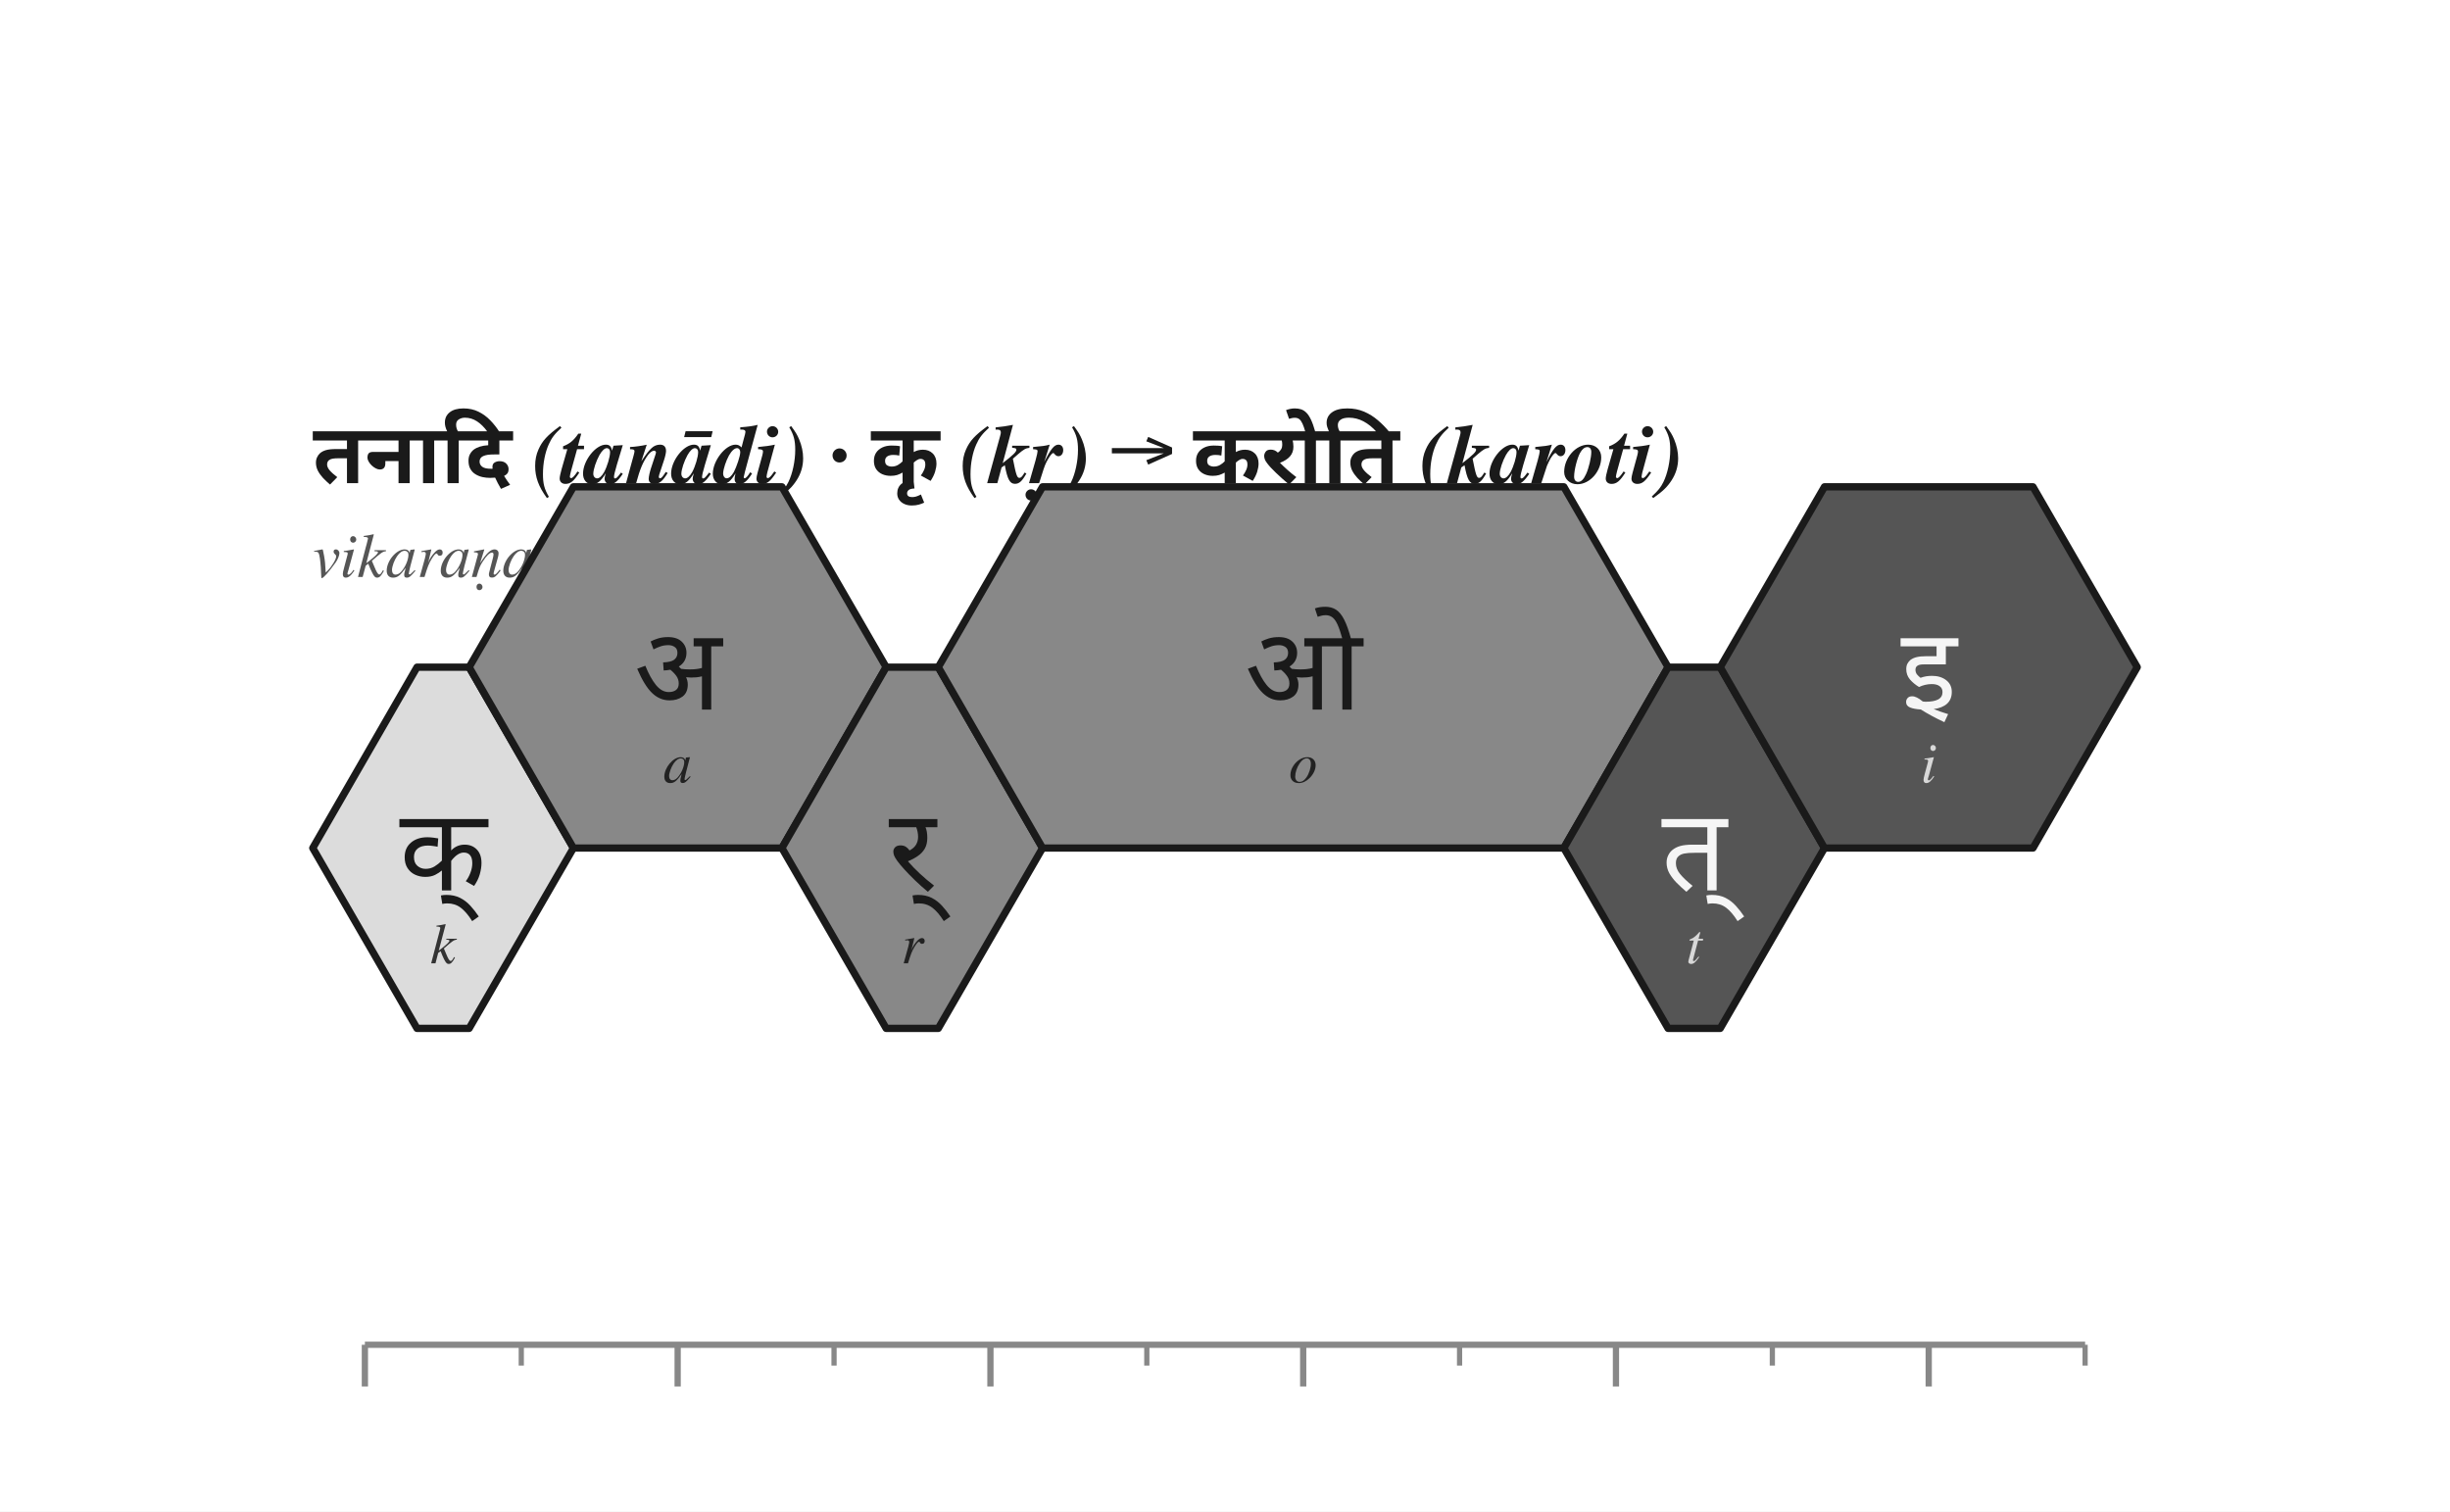
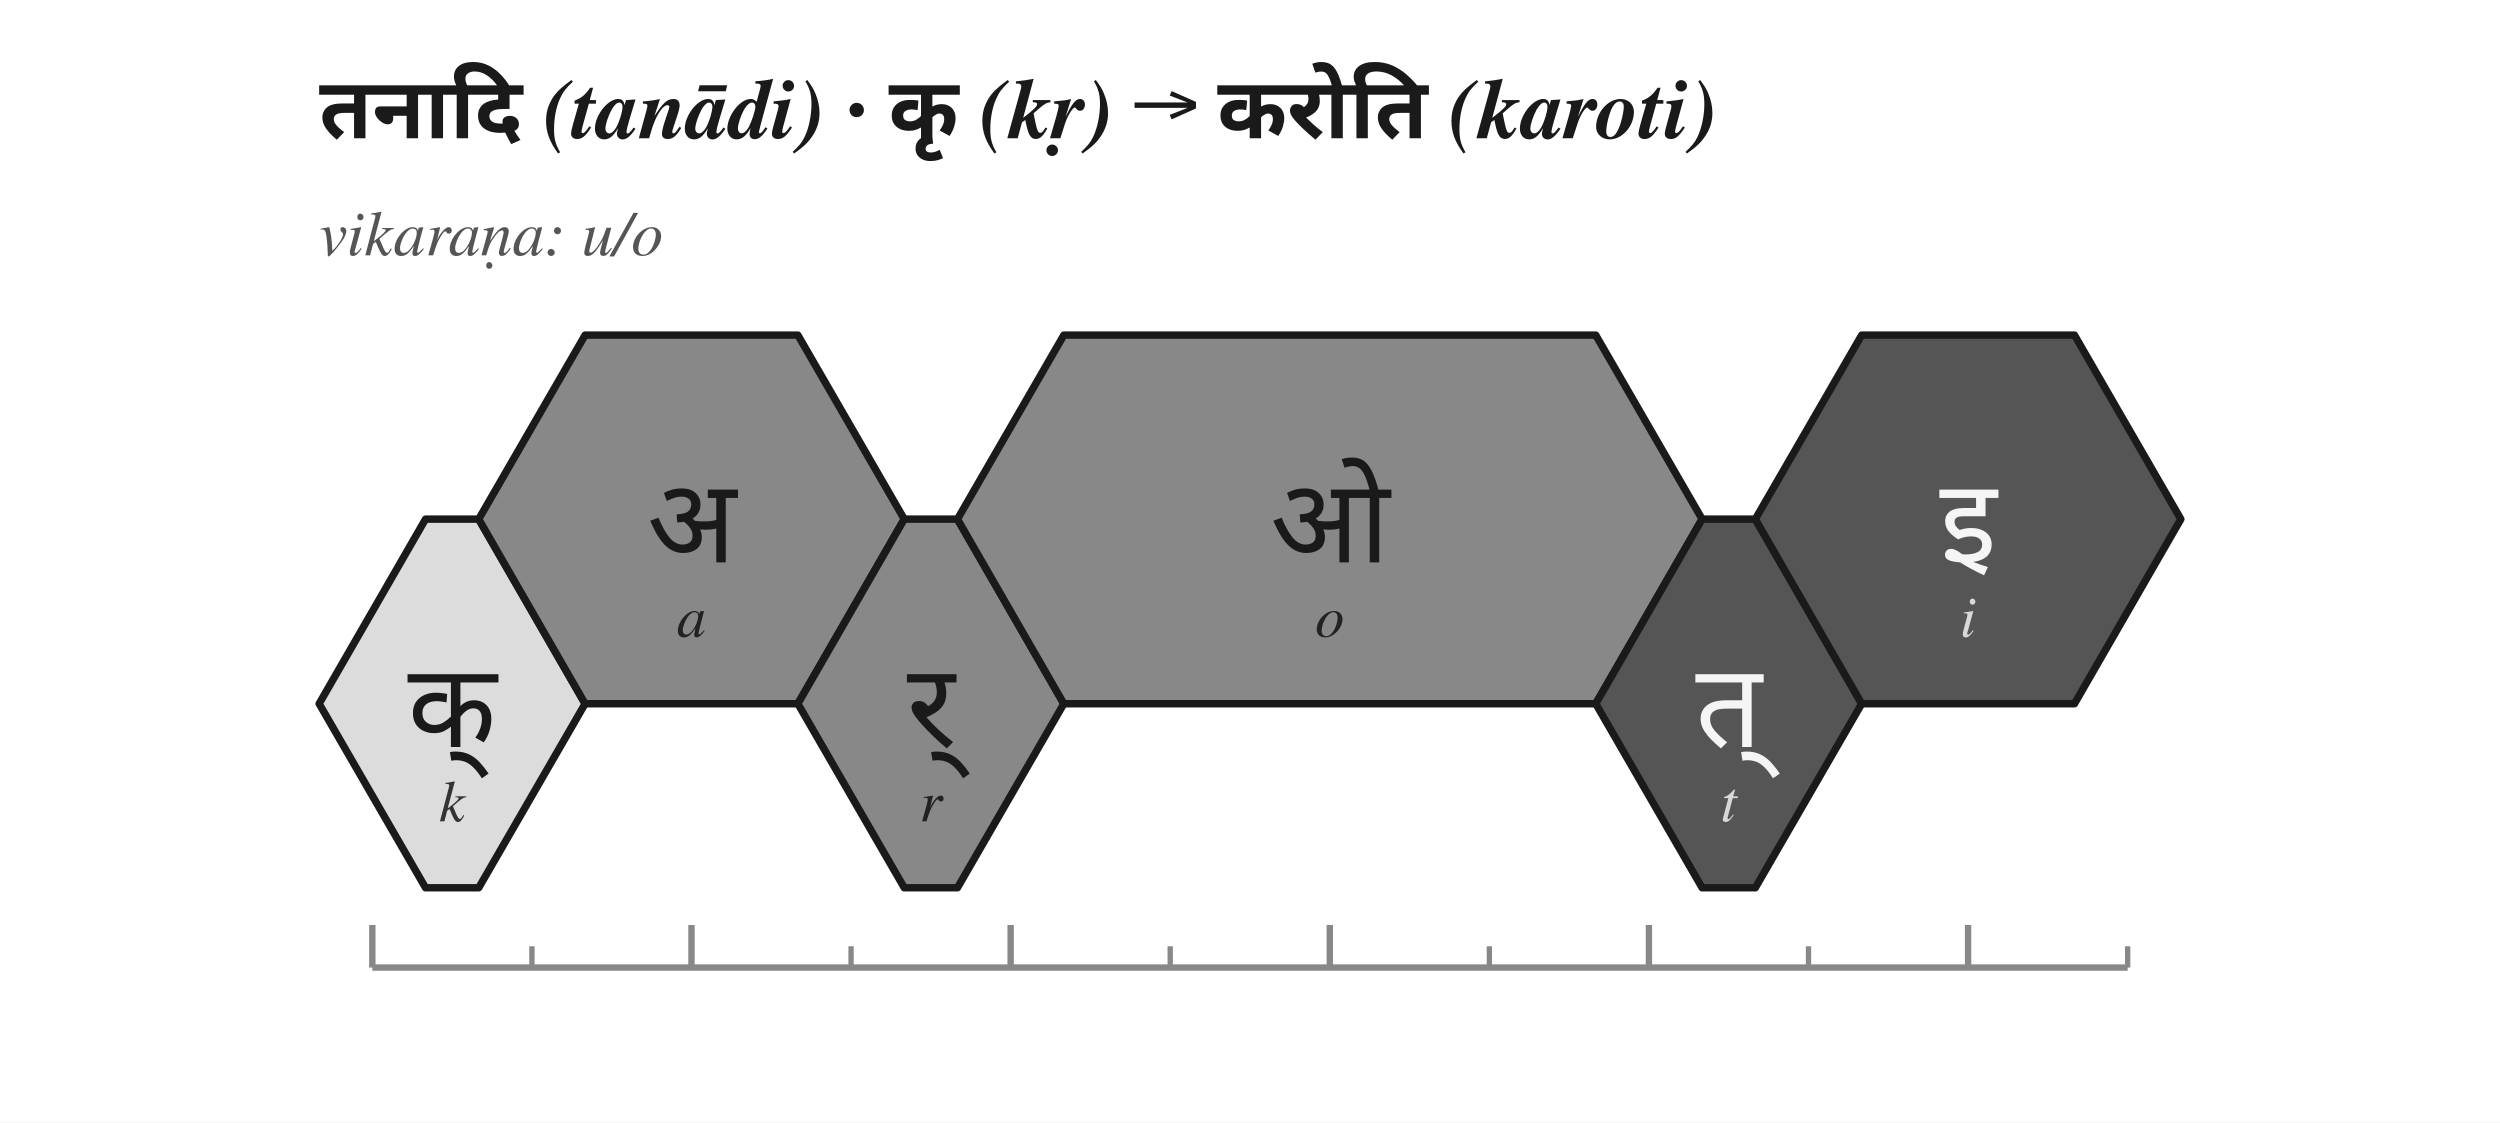
- <svg xmlns="http://www.w3.org/2000/svg" viewBox="0 0 470 290" width="470" height="290">
-   <rect x="0" y="0" width="470" height="290" fill="white" />
-   <text x="60.0" y="92.7" font-family="Charter, Georgia, Times, serif" font-size="16" font-weight="600" fill="#1a1a1a">
+ <svg xmlns="http://www.w3.org/2000/svg" viewBox="0 0 470 211" width="470" height="211">
+   <rect x="0" y="0" width="470" height="211" fill="white" />
+   <text x="60.0" y="26.0" font-family="Charter, Georgia, Times, serif" font-size="16" font-weight="600" fill="#1a1a1a">
    <tspan font-family="Noto Sans Devanagari, Kohinoor Devanagari, Devanagari MT, Arial Unicode MS, sans-serif">तनादि</tspan>
    <tspan font-style="italic">(tanādi)</tspan>  ·  <tspan font-family="Noto Sans Devanagari, Kohinoor Devanagari, Devanagari MT, Arial Unicode MS, sans-serif">कृ</tspan>
    <tspan font-style="italic">(kṛ)</tspan> → <tspan font-family="Noto Sans Devanagari, Kohinoor Devanagari, Devanagari MT, Arial Unicode MS, sans-serif" font-weight="700">करोति</tspan>
    <tspan font-style="italic">(karoti)</tspan>
  </text>
-   <text x="60.0" y="110.7" font-family="Charter, Georgia, Times, serif" font-size="12" font-style="italic" fill="#555">vikaraṇa: u/o</text>
-   <g transform="translate(85.0,180.0)">
+   <text x="60.0" y="48.0" font-family="Charter, Georgia, Times, serif" font-size="12" font-style="italic" fill="#555">vikaraṇa: u/o</text>
+   <g transform="translate(85.0,149.6)">
    <polygon points="-5.0,-52.0 5.0,-52.0 25.0,-17.3 5.0,17.3 -5.0,17.3 -25.0,-17.3" fill="#dcdcdc" stroke="#1a1a1a" stroke-width="1.4" stroke-linejoin="round" />
    <text x="0.0" y="-16.8" font-family="Noto Sans Devanagari, Kohinoor Devanagari, Devanagari MT, Arial Unicode MS, sans-serif" font-size="22" font-weight="500" text-anchor="middle" dominant-baseline="middle" fill="#1a1a1a">क्</text>
    <text x="0.0" y="1.7" font-family="Charter, Georgia, Times, serif" font-size="11" font-style="italic" text-anchor="middle" dominant-baseline="middle" fill="#333333">k</text>
  </g>
-   <g transform="translate(85.0,180.0)">
+   <g transform="translate(85.0,149.6)">
    <polygon points="25.0,-86.6 65.0,-86.6 85.0,-52.0 65.0,-17.3 25.0,-17.3 5.0,-52.0" fill="#888888" stroke="#1a1a1a" stroke-width="1.4" stroke-linejoin="round" />
    <text x="45.0" y="-51.5" font-family="Noto Sans Devanagari, Kohinoor Devanagari, Devanagari MT, Arial Unicode MS, sans-serif" font-size="22" font-weight="500" text-anchor="middle" dominant-baseline="middle" fill="#1a1a1a">अ</text>
    <text x="45.0" y="-33.0" font-family="Charter, Georgia, Times, serif" font-size="11" font-style="italic" text-anchor="middle" dominant-baseline="middle" fill="#222222">a</text>
  </g>
-   <g transform="translate(85.0,180.0)">
+   <g transform="translate(85.0,149.6)">
    <polygon points="85.0,-52.0 95.0,-52.0 115.0,-17.3 95.0,17.3 85.0,17.3 65.0,-17.3" fill="#888888" stroke="#1a1a1a" stroke-width="1.4" stroke-linejoin="round" />
    <text x="90.0" y="-16.8" font-family="Noto Sans Devanagari, Kohinoor Devanagari, Devanagari MT, Arial Unicode MS, sans-serif" font-size="22" font-weight="500" text-anchor="middle" dominant-baseline="middle" fill="#1a1a1a">र्</text>
    <text x="90.0" y="1.7" font-family="Charter, Georgia, Times, serif" font-size="11" font-style="italic" text-anchor="middle" dominant-baseline="middle" fill="#222222">r</text>
  </g>
-   <g transform="translate(85.0,180.0)">
+   <g transform="translate(85.0,149.6)">
    <polygon points="115.0,-86.6 215.0,-86.6 235.0,-52.0 215.0,-17.3 115.0,-17.3 95.0,-52.0" fill="#888888" stroke="#1a1a1a" stroke-width="1.4" stroke-linejoin="round" />
    <text x="165.0" y="-51.5" font-family="Noto Sans Devanagari, Kohinoor Devanagari, Devanagari MT, Arial Unicode MS, sans-serif" font-size="22" font-weight="500" text-anchor="middle" dominant-baseline="middle" fill="#1a1a1a">ओ</text>
    <text x="165.0" y="-33.0" font-family="Charter, Georgia, Times, serif" font-size="11" font-style="italic" text-anchor="middle" dominant-baseline="middle" fill="#222222">o</text>
  </g>
-   <g transform="translate(85.0,180.0)">
+   <g transform="translate(85.0,149.6)">
    <polygon points="235.0,-52.0 245.0,-52.0 265.0,-17.3 245.0,17.3 235.0,17.3 215.0,-17.3" fill="#555555" stroke="#1a1a1a" stroke-width="1.4" stroke-linejoin="round" />
    <text x="240.0" y="-16.8" font-family="Noto Sans Devanagari, Kohinoor Devanagari, Devanagari MT, Arial Unicode MS, sans-serif" font-size="22" font-weight="500" text-anchor="middle" dominant-baseline="middle" fill="#f5f5f5">त्</text>
    <text x="240.0" y="1.7" font-family="Charter, Georgia, Times, serif" font-size="11" font-style="italic" text-anchor="middle" dominant-baseline="middle" fill="#d8d8d8">t</text>
  </g>
-   <g transform="translate(85.0,180.0)">
+   <g transform="translate(85.0,149.6)">
    <polygon points="265.0,-86.6 305.0,-86.6 325.0,-52.0 305.0,-17.3 265.0,-17.3 245.0,-52.0" fill="#555555" stroke="#1a1a1a" stroke-width="1.4" stroke-linejoin="round" />
    <text x="285.0" y="-51.5" font-family="Noto Sans Devanagari, Kohinoor Devanagari, Devanagari MT, Arial Unicode MS, sans-serif" font-size="22" font-weight="500" text-anchor="middle" dominant-baseline="middle" fill="#f5f5f5">इ</text>
    <text x="285.0" y="-33.0" font-family="Charter, Georgia, Times, serif" font-size="11" font-style="italic" text-anchor="middle" dominant-baseline="middle" fill="#d8d8d8">i</text>
  </g>
-   <line x1="70.0" y1="258.0" x2="400.0" y2="258.0" stroke="#888" stroke-width="1.2" />
-   <line x1="70.0" y1="258.0" x2="70.0" y2="266.0" stroke="#888" stroke-width="1.2" />
-   <line x1="100.0" y1="258.0" x2="100.0" y2="262.0" stroke="#888" stroke-width="1.0" />
-   <line x1="130.0" y1="258.0" x2="130.0" y2="266.0" stroke="#888" stroke-width="1.2" />
-   <line x1="160.0" y1="258.0" x2="160.0" y2="262.0" stroke="#888" stroke-width="1.0" />
-   <line x1="190.0" y1="258.0" x2="190.0" y2="266.0" stroke="#888" stroke-width="1.2" />
-   <line x1="220.0" y1="258.0" x2="220.0" y2="262.0" stroke="#888" stroke-width="1.0" />
-   <line x1="250.0" y1="258.0" x2="250.0" y2="266.0" stroke="#888" stroke-width="1.2" />
-   <line x1="280.0" y1="258.0" x2="280.0" y2="262.0" stroke="#888" stroke-width="1.0" />
-   <line x1="310.0" y1="258.0" x2="310.0" y2="266.0" stroke="#888" stroke-width="1.2" />
-   <line x1="340.0" y1="258.0" x2="340.0" y2="262.0" stroke="#888" stroke-width="1.0" />
-   <line x1="370.0" y1="258.0" x2="370.0" y2="266.0" stroke="#888" stroke-width="1.2" />
-   <line x1="400.0" y1="258.0" x2="400.0" y2="262.0" stroke="#888" stroke-width="1.0" />
+   <line x1="70.0" y1="181.9" x2="400.0" y2="181.9" stroke="#888" stroke-width="1.2" />
+   <line x1="70.0" y1="181.9" x2="70.0" y2="173.9" stroke="#888" stroke-width="1.2" />
+   <line x1="100.0" y1="181.9" x2="100.0" y2="177.9" stroke="#888" stroke-width="1.0" />
+   <line x1="130.0" y1="181.9" x2="130.0" y2="173.9" stroke="#888" stroke-width="1.2" />
+   <line x1="160.0" y1="181.9" x2="160.0" y2="177.9" stroke="#888" stroke-width="1.0" />
+   <line x1="190.0" y1="181.9" x2="190.0" y2="173.9" stroke="#888" stroke-width="1.2" />
+   <line x1="220.0" y1="181.9" x2="220.0" y2="177.9" stroke="#888" stroke-width="1.0" />
+   <line x1="250.0" y1="181.9" x2="250.0" y2="173.9" stroke="#888" stroke-width="1.2" />
+   <line x1="280.0" y1="181.9" x2="280.0" y2="177.9" stroke="#888" stroke-width="1.0" />
+   <line x1="310.0" y1="181.9" x2="310.0" y2="173.9" stroke="#888" stroke-width="1.2" />
+   <line x1="340.0" y1="181.9" x2="340.0" y2="177.9" stroke="#888" stroke-width="1.0" />
+   <line x1="370.0" y1="181.9" x2="370.0" y2="173.9" stroke="#888" stroke-width="1.2" />
+   <line x1="400.0" y1="181.9" x2="400.0" y2="177.9" stroke="#888" stroke-width="1.0" />
</svg>
